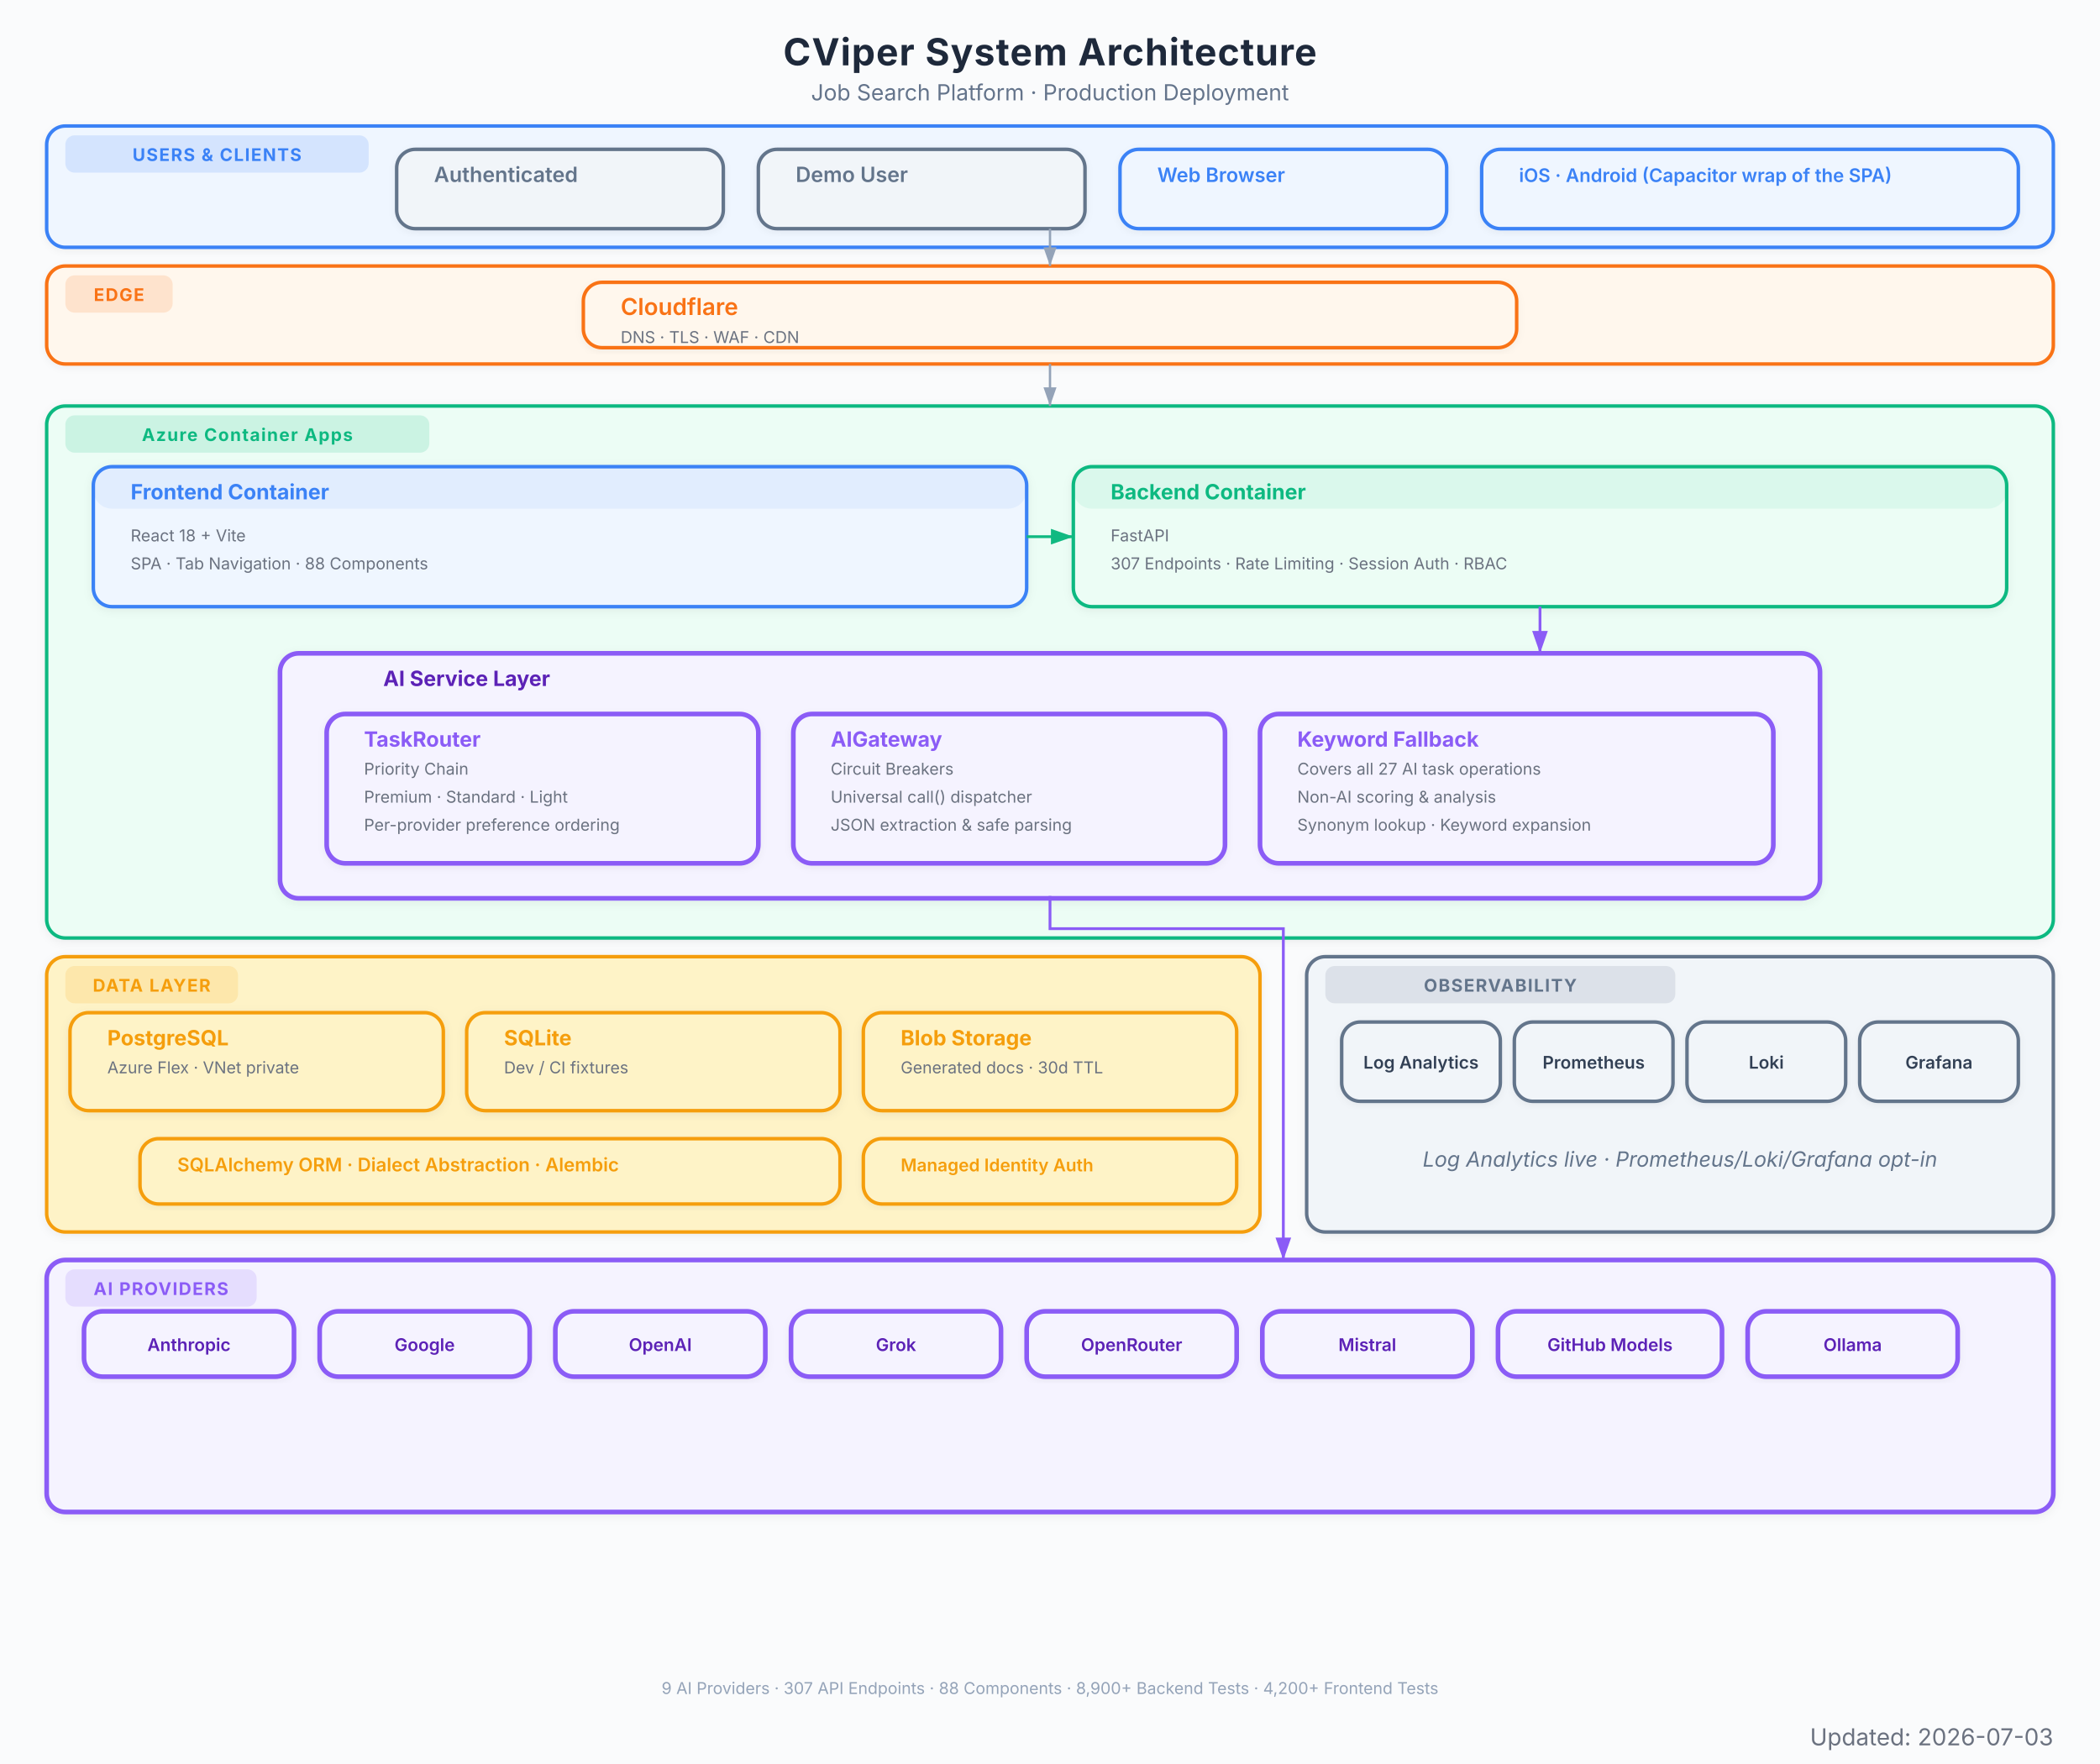
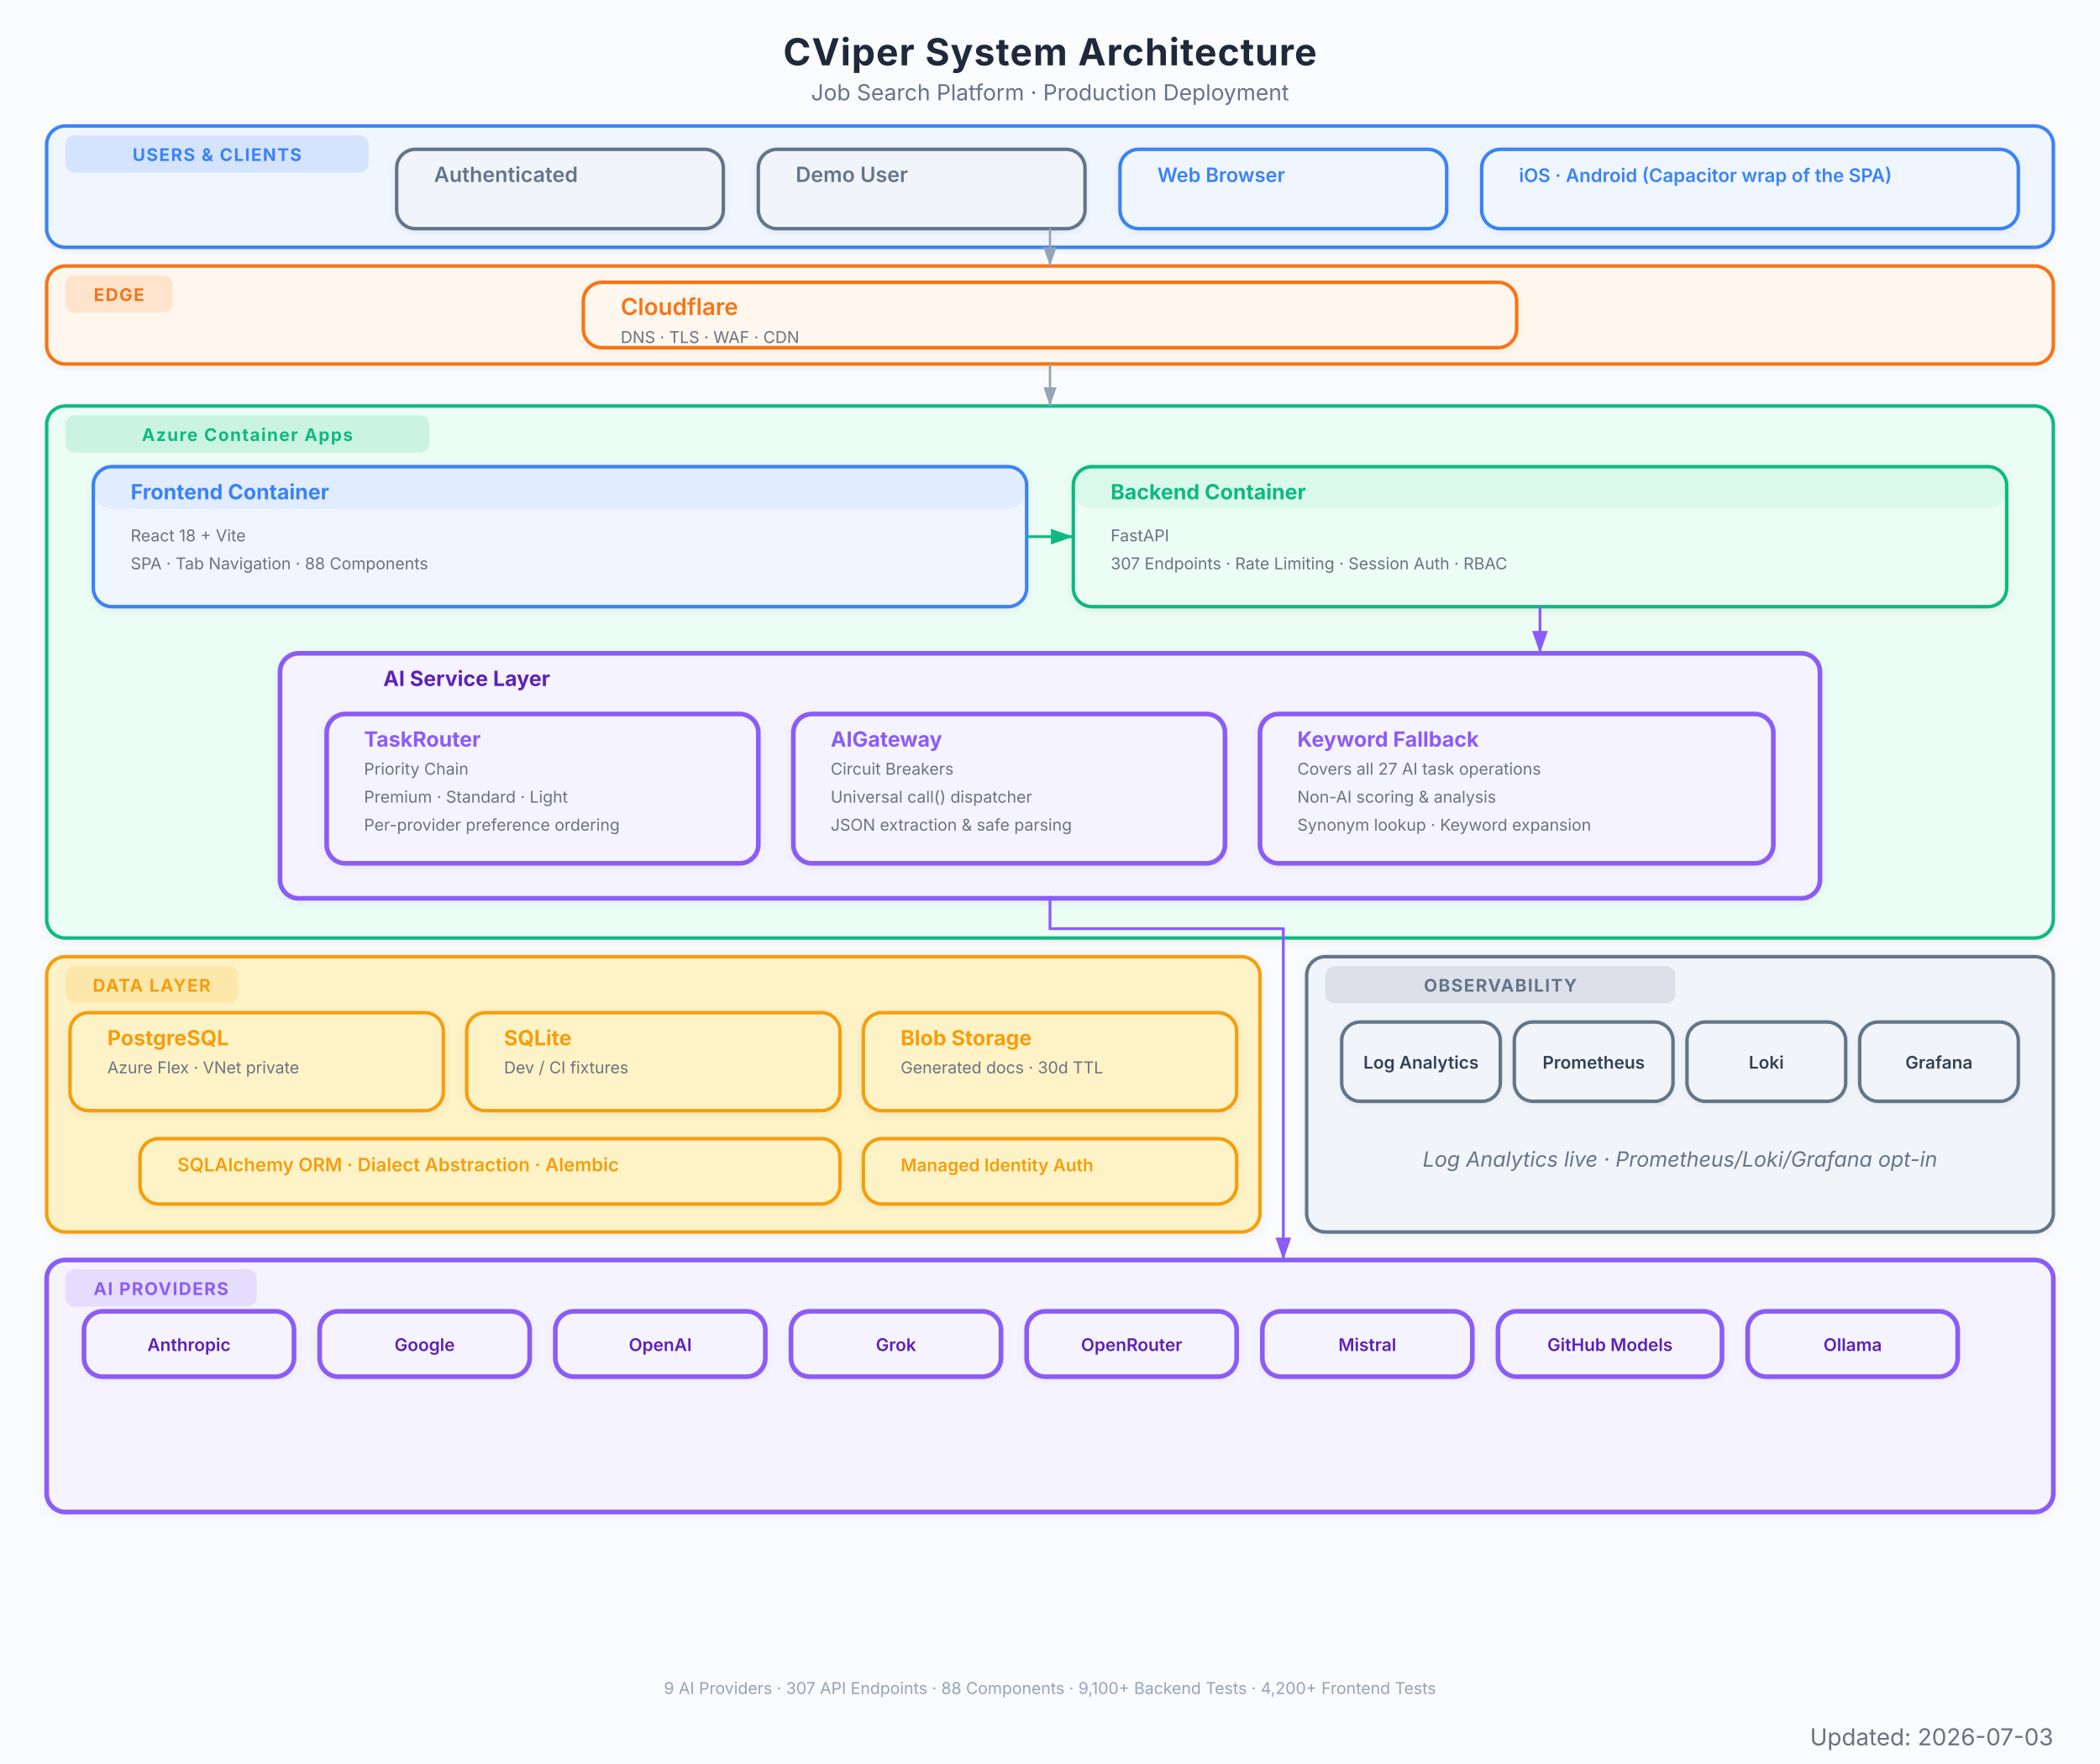
<svg xmlns="http://www.w3.org/2000/svg" viewBox="0 0 900 756" font-family="Inter, system-ui, -apple-system, sans-serif">
  <defs>
    <marker id="arrow" viewBox="0 0 10 7" refX="10" refY="3.5" markerWidth="8" markerHeight="6" orient="auto-start-reverse">
      <path d="M 0 0 L 10 3.5 L 0 7 z" fill="#94a3b8" />
    </marker>
    <marker id="arrow-red" viewBox="0 0 10 7" refX="10" refY="3.5" markerWidth="8" markerHeight="6" orient="auto-start-reverse">
      <path d="M 0 0 L 10 3.5 L 0 7 z" fill="#EF4444" />
    </marker>
    <marker id="arrow-blue" viewBox="0 0 10 7" refX="10" refY="3.5" markerWidth="8" markerHeight="6" orient="auto-start-reverse">
      <path d="M 0 0 L 10 3.5 L 0 7 z" fill="#3B82F6" />
    </marker>
    <marker id="arrow-green" viewBox="0 0 10 7" refX="10" refY="3.5" markerWidth="8" markerHeight="6" orient="auto-start-reverse">
      <path d="M 0 0 L 10 3.5 L 0 7 z" fill="#10B981" />
    </marker>
    <marker id="arrow-amber" viewBox="0 0 10 7" refX="10" refY="3.5" markerWidth="8" markerHeight="6" orient="auto-start-reverse">
      <path d="M 0 0 L 10 3.5 L 0 7 z" fill="#F97316" />
    </marker>
    <marker id="arrow-purple" viewBox="0 0 10 7" refX="10" refY="3.5" markerWidth="8" markerHeight="6" orient="auto-start-reverse">
      <path d="M 0 0 L 10 3.5 L 0 7 z" fill="#8B5CF6" />
    </marker>
    <filter id="shadow">
      <feDropShadow dx="0" dy="1" stdDeviation="2" flood-color="#000" flood-opacity="0.06" />
    </filter>
    <filter id="shadow-lg">
      <feDropShadow dx="0" dy="2" stdDeviation="3.5" flood-color="#000" flood-opacity="0.09" />
    </filter>
    <filter id="shadow-light">
      <feDropShadow dx="0" dy="1" stdDeviation="1.5" flood-color="#000" flood-opacity="0.05" />
    </filter>
  </defs>
  <rect width="900" height="756" fill="#fafbfc" />
  <text x="450" y="28" text-anchor="middle" font-size="16" font-weight="700" fill="#1e293b" letter-spacing="0.4">CViper System Architecture</text>
  <text x="450" y="43" text-anchor="middle" font-size="9.5" fill="#64748b">Job Search Platform  ·  Production Deployment</text>
  <g filter="url(#shadow-light)">
    <rect x="20" y="54" width="860" height="52" rx="8" fill="#eff6ff" stroke="#3B82F6" stroke-width="1.5" />
    <rect x="28" y="58" width="130" height="16" rx="4" fill="#3B82F6" opacity="0.15" />
    <text x="93" y="69" text-anchor="middle" font-size="7.5" font-weight="700" fill="#3B82F6" letter-spacing="0.5">USERS &amp; CLIENTS</text>
  </g>
  <g filter="url(#shadow-light)">
    <rect x="170" y="64" width="140" height="34" rx="8" fill="#f1f5f9" stroke="#64748b" stroke-width="1.5" />
    <rect x="170" y="64" width="140" height="0" rx="8" fill="#64748b" opacity="0.08" />
    <text x="186" y="78" font-size="9" font-weight="600" fill="#64748b">Authenticated</text>
  </g>
  <g filter="url(#shadow-light)">
    <rect x="325" y="64" width="140" height="34" rx="8" fill="#f1f5f9" stroke="#64748b" stroke-width="1.5" />
    <rect x="325" y="64" width="140" height="0" rx="8" fill="#64748b" opacity="0.08" />
    <text x="341" y="78" font-size="9" font-weight="600" fill="#64748b">Demo User</text>
  </g>
  <g filter="url(#shadow-light)">
    <rect x="480" y="64" width="140" height="34" rx="8" fill="#eff6ff" stroke="#3B82F6" stroke-width="1.5" />
    <rect x="480" y="64" width="140" height="0" rx="8" fill="#3B82F6" opacity="0.08" />
    <text x="496" y="78" font-size="8.5" font-weight="600" fill="#3B82F6">Web Browser</text>
  </g>
  <g filter="url(#shadow-light)">
    <rect x="635" y="64" width="230" height="34" rx="8" fill="#eff6ff" stroke="#3B82F6" stroke-width="1.5" />
    <rect x="635" y="64" width="230" height="0" rx="8" fill="#3B82F6" opacity="0.08" />
    <text x="651" y="78" font-size="8" font-weight="600" fill="#3B82F6">iOS · Android (Capacitor wrap of the SPA)</text>
  </g>
  <g filter="url(#shadow-light)">
    <rect x="20" y="114" width="860" height="42" rx="8" fill="#fff7ed" stroke="#F97316" stroke-width="1.5" />
    <rect x="28" y="118" width="46" height="16" rx="4" fill="#F97316" opacity="0.15" />
    <text x="51" y="129" text-anchor="middle" font-size="7.5" font-weight="700" fill="#F97316" letter-spacing="0.5">EDGE</text>
  </g>
  <g filter="url(#shadow-light)">
    <rect x="250" y="121" width="400" height="28" rx="8" fill="#fff7ed" stroke="#F97316" stroke-width="1.5" />
    <rect x="250" y="121" width="400" height="0" rx="8" fill="#F97316" opacity="0.08" />
    <text x="266" y="135" font-size="10" font-weight="600" fill="#F97316">Cloudflare</text>
    <text x="266" y="147" font-size="7" fill="#6b7280">DNS  ·  TLS  ·  WAF  ·  CDN</text>
  </g>
  <g filter="url(#shadow)">
    <rect x="20" y="174" width="860" height="228" rx="8" fill="#ecfdf5" stroke="#10B981" stroke-width="1.5" />
    <rect x="28" y="178" width="156" height="16" rx="4" fill="#10B981" opacity="0.15" />
    <text x="106" y="189" text-anchor="middle" font-size="7.5" font-weight="700" fill="#10B981" letter-spacing="0.5">Azure Container Apps</text>
  </g>
  <g filter="url(#shadow)">
    <rect x="40" y="200" width="400" height="60" rx="8" fill="#eff6ff" stroke="#3B82F6" stroke-width="1.5" />
    <rect x="40" y="200" width="400" height="18" rx="8" fill="#3B82F6" opacity="0.08" />
    <text x="56" y="214" font-size="9" font-weight="700" fill="#3B82F6">Frontend Container</text>
    <text x="56" y="232" font-size="7" fill="#6b7280">React 18 + Vite</text>
    <text x="56" y="244" font-size="7" fill="#6b7280">SPA  ·  Tab Navigation  ·  88 Components</text>
  </g>
  <g filter="url(#shadow)">
    <rect x="460" y="200" width="400" height="60" rx="8" fill="#ecfdf5" stroke="#10B981" stroke-width="1.5" />
    <rect x="460" y="200" width="400" height="18" rx="8" fill="#10B981" opacity="0.08" />
    <text x="476" y="214" font-size="9" font-weight="700" fill="#10B981">Backend Container</text>
    <text x="476" y="232" font-size="7" fill="#6b7280">FastAPI</text>
    <text x="476" y="244" font-size="7" fill="#6b7280">307 Endpoints  ·  Rate Limiting  ·  Session Auth  ·  RBAC</text>
  </g>
  <g filter="url(#shadow)">
    <rect x="120" y="280" width="660" height="105" rx="8" fill="#f5f3ff" stroke="#8B5CF6" stroke-width="2" />
    <text x="200" y="294" text-anchor="middle" font-size="9" font-weight="700" fill="#5b21b6">AI Service Layer</text>
  </g>
  <g filter="url(#shadow-light)">
    <rect x="140" y="306" width="185" height="64" rx="8" fill="#f5f3ff" stroke="#8B5CF6" stroke-width="2" />
    <rect x="140" y="306" width="185" height="0" rx="8" fill="#8B5CF6" opacity="0.08" />
    <text x="156" y="320" font-size="9" font-weight="700" fill="#8B5CF6">TaskRouter</text>
    <text x="156" y="332" font-size="7" fill="#6b7280">Priority Chain</text>
    <text x="156" y="344" font-size="7" fill="#6b7280">Premium  ·  Standard  ·  Light</text>
    <text x="156" y="356" font-size="7" fill="#6b7280">Per-provider preference ordering</text>
  </g>
  <g filter="url(#shadow-light)">
    <rect x="340" y="306" width="185" height="64" rx="8" fill="#f5f3ff" stroke="#8B5CF6" stroke-width="2" />
    <rect x="340" y="306" width="185" height="0" rx="8" fill="#8B5CF6" opacity="0.08" />
    <text x="356" y="320" font-size="9" font-weight="700" fill="#8B5CF6">AIGateway</text>
    <text x="356" y="332" font-size="7" fill="#6b7280">Circuit Breakers</text>
    <text x="356" y="344" font-size="7" fill="#6b7280">Universal call() dispatcher</text>
    <text x="356" y="356" font-size="7" fill="#6b7280">JSON extraction &amp; safe parsing</text>
  </g>
  <g filter="url(#shadow-light)">
    <rect x="540" y="306" width="220" height="64" rx="8" fill="#f5f3ff" stroke="#8B5CF6" stroke-width="2" />
    <rect x="540" y="306" width="220" height="0" rx="8" fill="#8B5CF6" opacity="0.08" />
    <text x="556" y="320" font-size="9" font-weight="700" fill="#8B5CF6">Keyword Fallback</text>
    <text x="556" y="332" font-size="7" fill="#6b7280">Covers all 27 AI task operations</text>
    <text x="556" y="344" font-size="7" fill="#6b7280">Non-AI scoring &amp; analysis</text>
    <text x="556" y="356" font-size="7" fill="#6b7280">Synonym lookup · Keyword expansion</text>
  </g>
  <g filter="url(#shadow)">
    <rect x="20" y="410" width="520" height="118" rx="8" fill="#fef3c7" stroke="#F59E0B" stroke-width="1.5" />
    <rect x="28" y="414" width="74" height="16" rx="4" fill="#F59E0B" opacity="0.15" />
    <text x="65" y="425" text-anchor="middle" font-size="7.5" font-weight="700" fill="#F59E0B" letter-spacing="0.5">DATA LAYER</text>
  </g>
  <g filter="url(#shadow)">
    <rect x="30" y="434" width="160" height="42" rx="8" fill="#fef3c7" stroke="#F59E0B" stroke-width="1.5" />
    <rect x="30" y="434" width="160" height="0" rx="8" fill="#F59E0B" opacity="0" />
    <text x="46" y="448" font-size="9" font-weight="700" fill="#F59E0B">PostgreSQL</text>
    <text x="46" y="460" font-size="7" fill="#6b7280">Azure Flex · VNet private</text>
  </g>
  <g filter="url(#shadow)">
    <rect x="200" y="434" width="160" height="42" rx="8" fill="#fef3c7" stroke="#F59E0B" stroke-width="1.5" />
    <rect x="200" y="434" width="160" height="0" rx="8" fill="#F59E0B" opacity="0" />
    <text x="216" y="448" font-size="9" font-weight="700" fill="#F59E0B">SQLite</text>
    <text x="216" y="460" font-size="7" fill="#6b7280">Dev / CI fixtures</text>
  </g>
  <g filter="url(#shadow)">
    <rect x="370" y="434" width="160" height="42" rx="8" fill="#fef3c7" stroke="#F59E0B" stroke-width="1.5" />
    <rect x="370" y="434" width="160" height="0" rx="8" fill="#F59E0B" opacity="0" />
    <text x="386" y="448" font-size="9" font-weight="700" fill="#F59E0B">Blob Storage</text>
    <text x="386" y="460" font-size="7" fill="#6b7280">Generated docs  ·  30d TTL</text>
  </g>
  <g filter="url(#shadow-light)">
    <rect x="60" y="488" width="300" height="28" rx="8" fill="#fef3c7" stroke="#F59E0B" stroke-width="1.5" />
    <rect x="60" y="488" width="300" height="0" rx="8" fill="#F59E0B" opacity="0" />
    <text x="76" y="502" font-size="8" font-weight="600" fill="#F59E0B">SQLAlchemy ORM  ·  Dialect Abstraction  ·  Alembic</text>
  </g>
  <g filter="url(#shadow-light)">
    <rect x="370" y="488" width="160" height="28" rx="8" fill="#fef3c7" stroke="#F59E0B" stroke-width="1.5" />
    <rect x="370" y="488" width="160" height="0" rx="8" fill="#F59E0B" opacity="0" />
    <text x="386" y="502" font-size="7.5" font-weight="600" fill="#F59E0B">Managed Identity Auth</text>
  </g>
  <g filter="url(#shadow)">
    <rect x="20" y="540" width="860" height="108" rx="8" fill="#f5f3ff" stroke="#8B5CF6" stroke-width="2" />
    <rect x="28" y="544" width="82" height="16" rx="4" fill="#8B5CF6" opacity="0.15" />
    <text x="69" y="555" text-anchor="middle" font-size="7.5" font-weight="700" fill="#8B5CF6" letter-spacing="0.5">AI PROVIDERS</text>
  </g>
  <g filter="url(#shadow-light)">
    <rect x="36" y="562" width="90" height="28" rx="8" fill="#f5f3ff" stroke="#8B5CF6" stroke-width="2" />
    <text x="81" y="579" text-anchor="middle" font-size="7.5" font-weight="600" fill="#5b21b6">Anthropic</text>
  </g>
  <g filter="url(#shadow-light)">
    <rect x="137" y="562" width="90" height="28" rx="8" fill="#f5f3ff" stroke="#8B5CF6" stroke-width="2" />
    <text x="182" y="579" text-anchor="middle" font-size="7.5" font-weight="600" fill="#5b21b6">Google</text>
  </g>
  <g filter="url(#shadow-light)">
    <rect x="238" y="562" width="90" height="28" rx="8" fill="#f5f3ff" stroke="#8B5CF6" stroke-width="2" />
    <text x="283" y="579" text-anchor="middle" font-size="7.5" font-weight="600" fill="#5b21b6">OpenAI</text>
  </g>
  <g filter="url(#shadow-light)">
    <rect x="339" y="562" width="90" height="28" rx="8" fill="#f5f3ff" stroke="#8B5CF6" stroke-width="2" />
    <text x="384" y="579" text-anchor="middle" font-size="7.5" font-weight="600" fill="#5b21b6">Grok</text>
  </g>
  <g filter="url(#shadow-light)">
    <rect x="440" y="562" width="90" height="28" rx="8" fill="#f5f3ff" stroke="#8B5CF6" stroke-width="2" />
    <text x="485" y="579" text-anchor="middle" font-size="7.5" font-weight="600" fill="#5b21b6">OpenRouter</text>
  </g>
  <g filter="url(#shadow-light)">
    <rect x="541" y="562" width="90" height="28" rx="8" fill="#f5f3ff" stroke="#8B5CF6" stroke-width="2" />
    <text x="586" y="579" text-anchor="middle" font-size="7.5" font-weight="600" fill="#5b21b6">Mistral</text>
  </g>
  <g filter="url(#shadow-light)">
    <rect x="642" y="562" width="96" height="28" rx="8" fill="#f5f3ff" stroke="#8B5CF6" stroke-width="2" />
    <text x="690" y="579" text-anchor="middle" font-size="7.5" font-weight="600" fill="#5b21b6">GitHub Models</text>
  </g>
  <g filter="url(#shadow-light)">
    <rect x="749" y="562" width="90" height="28" rx="8" fill="#f5f3ff" stroke="#8B5CF6" stroke-width="2" />
    <text x="794" y="579" text-anchor="middle" font-size="7.5" font-weight="600" fill="#5b21b6">Ollama</text>
  </g>
  <g filter="url(#shadow)">
    <rect x="560" y="410" width="320" height="118" rx="8" fill="#f1f5f9" stroke="#64748b" stroke-width="1.5" />
    <rect x="568" y="414" width="150" height="16" rx="4" fill="#64748b" opacity="0.15" />
    <text x="643" y="425" text-anchor="middle" font-size="7.5" font-weight="700" fill="#64748b" letter-spacing="0.5">OBSERVABILITY</text>
    <text x="720" y="500" text-anchor="middle" font-size="9" fill="#64748b" font-style="italic">Log Analytics live · Prometheus/Loki/Grafana opt-in</text>
  </g>
  <g filter="url(#shadow-light)">
    <rect x="575" y="438" width="68" height="34" rx="8" fill="#f1f5f9" stroke="#64748b" stroke-width="1.5" />
    <text x="609" y="458" text-anchor="middle" font-size="7.5" font-weight="600" fill="#334155">Log Analytics</text>
  </g>
  <g filter="url(#shadow-light)">
    <rect x="649" y="438" width="68" height="34" rx="8" fill="#f1f5f9" stroke="#64748b" stroke-width="1.5" />
    <text x="683" y="458" text-anchor="middle" font-size="7.5" font-weight="600" fill="#334155">Prometheus</text>
  </g>
  <g filter="url(#shadow-light)">
    <rect x="723" y="438" width="68" height="34" rx="8" fill="#f1f5f9" stroke="#64748b" stroke-width="1.5" />
    <text x="757" y="458" text-anchor="middle" font-size="7.5" font-weight="600" fill="#334155">Loki</text>
  </g>
  <g filter="url(#shadow-light)">
    <rect x="797" y="438" width="68" height="34" rx="8" fill="#f1f5f9" stroke="#64748b" stroke-width="1.5" />
    <text x="831" y="458" text-anchor="middle" font-size="7.5" font-weight="600" fill="#334155">Grafana</text>
  </g>
  <path d="M 450 98 L 450 114" stroke="#94a3b8" stroke-width="1.0" fill="none" marker-end="url(#arrow)" />
  <path d="M 450 156 L 450 174" stroke="#94a3b8" stroke-width="1.0" fill="none" marker-end="url(#arrow)" />
  <path d="M 440 230 L 460 230" stroke="#10B981" stroke-width="1.2" fill="none" marker-end="url(#arrow-green)" />
  <path d="M 660 260 L 660 280" stroke="#8B5CF6" stroke-width="1.2" fill="none" marker-end="url(#arrow-purple)" />
  <path d="M 450 384 L 450 398 L 550 398 L 550 532 L 550 540" stroke="#8B5CF6" stroke-width="1.2" fill="none" marker-end="url(#arrow-purple)" />
-   <text x="450" y="726" text-anchor="middle" font-size="7" fill="#94a3b8">9 AI Providers  ·  307 API Endpoints  ·  88 Components  ·  8,900+ Backend Tests  ·  4,200+ Frontend Tests</text>
+   <text x="450" y="726" text-anchor="middle" font-size="7" fill="#94a3b8">9 AI Providers  ·  307 API Endpoints  ·  88 Components  ·  9,100+ Backend Tests  ·  4,200+ Frontend Tests</text>
  <text x="880" y="748" text-anchor="end" font-size="10" fill="#6B7280">Updated: 2026-07-03</text>
</svg>
